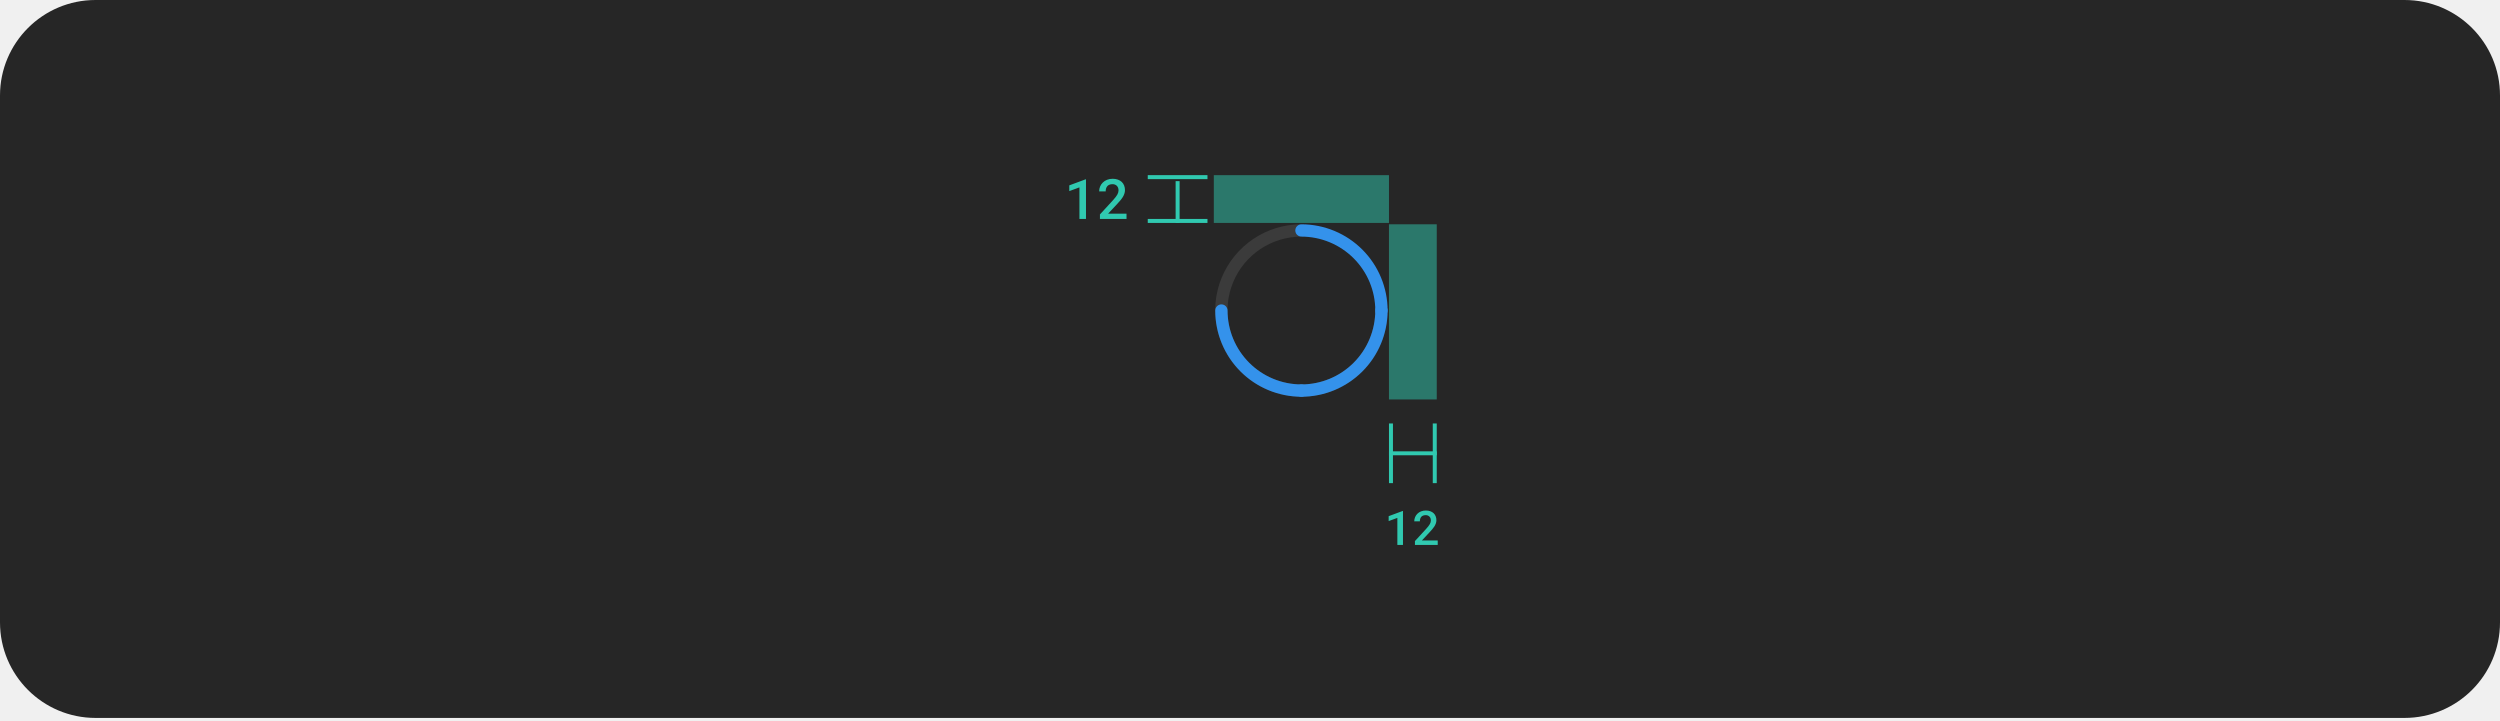
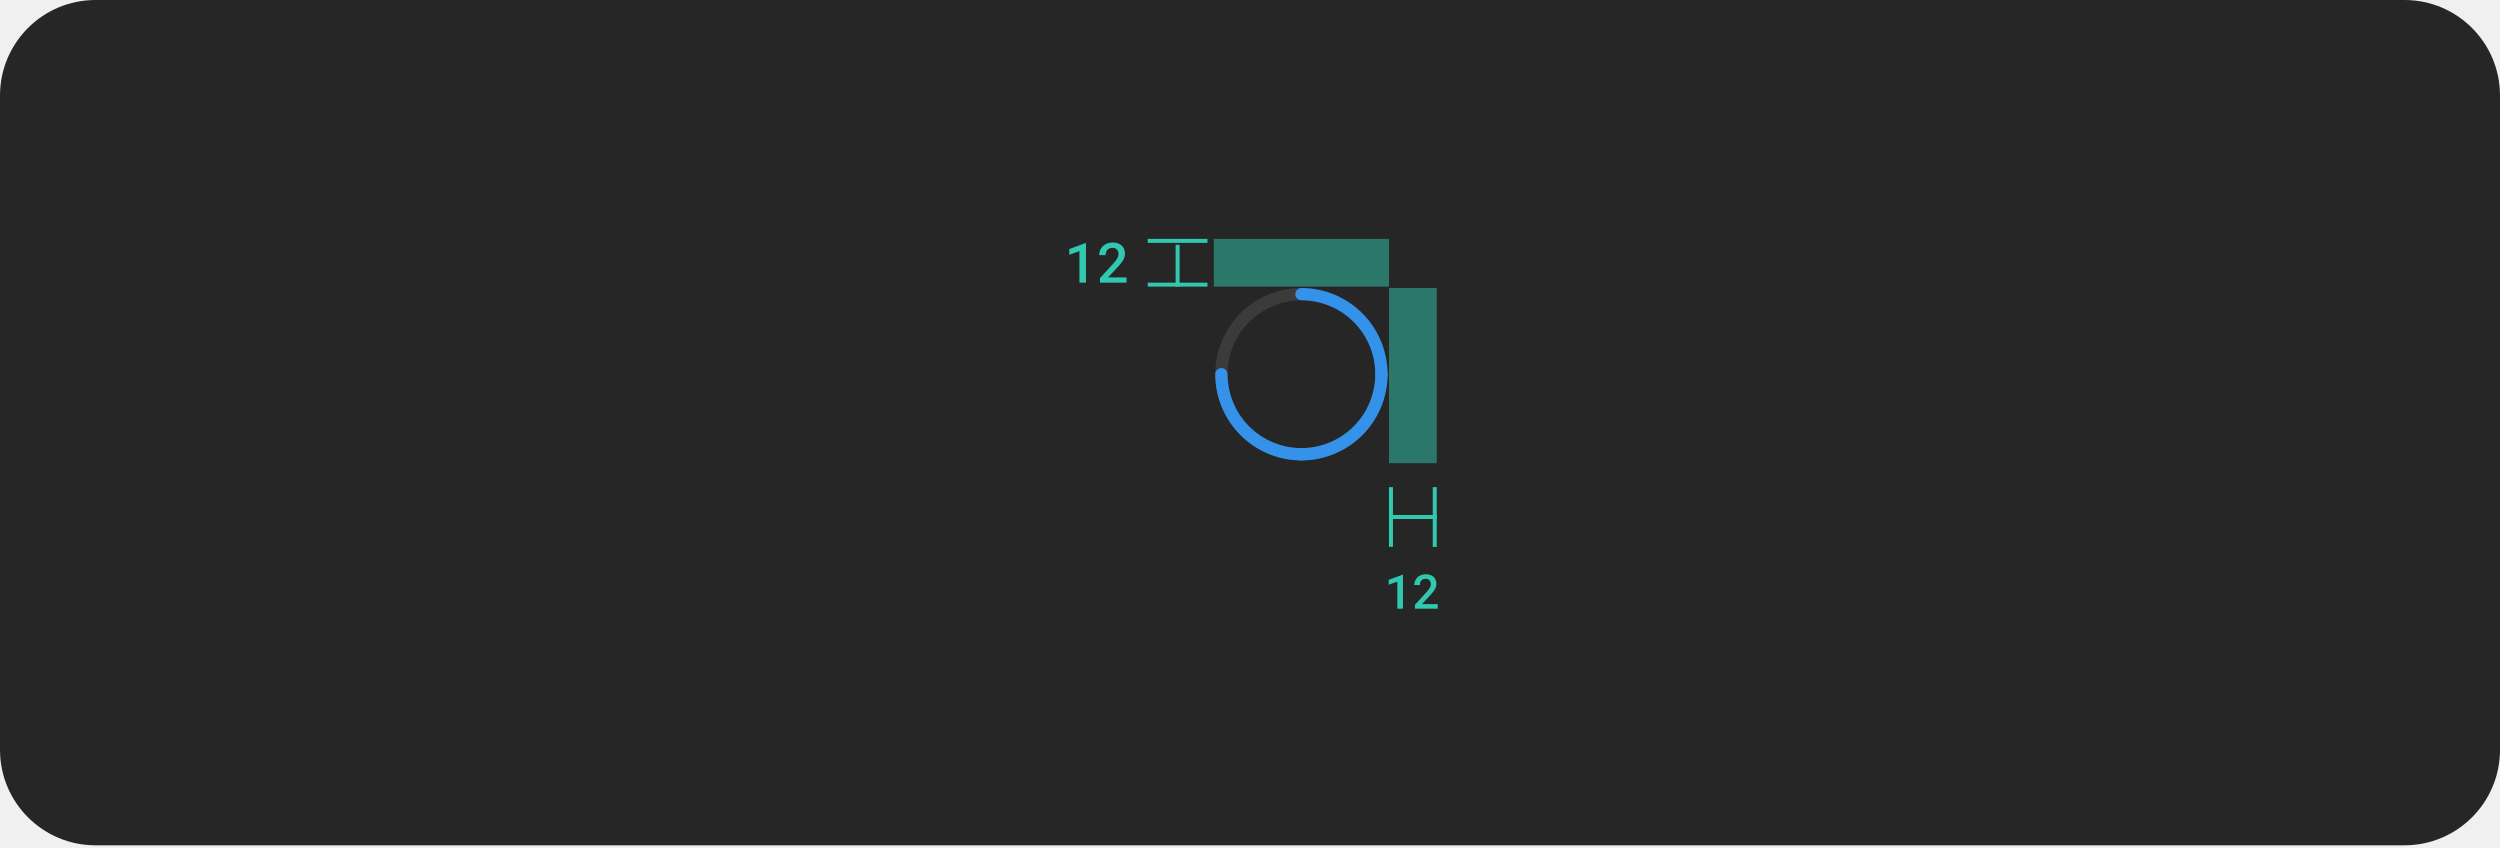
- <svg xmlns="http://www.w3.org/2000/svg" width="628" height="181" viewBox="0 0 628 181" fill="none">
-   <rect width="628" height="180.344" rx="24" fill="#262626" />
-   <path d="M347.021 79.547C346.817 79.547 346.616 79.507 346.428 79.429C346.241 79.352 346.07 79.238 345.926 79.094C345.783 78.95 345.669 78.78 345.591 78.592C345.513 78.404 345.474 78.203 345.474 78C345.474 81.671 344.385 85.26 342.345 88.313C340.306 91.365 337.407 93.745 334.015 95.15C330.623 96.555 326.891 96.922 323.29 96.206C319.689 95.49 316.381 93.722 313.785 91.126C311.189 88.53 309.422 85.222 308.705 81.621C307.989 78.021 308.357 74.288 309.762 70.896C311.167 67.505 313.546 64.606 316.598 62.566C319.651 60.526 323.24 59.438 326.911 59.438C326.501 59.438 326.107 59.275 325.817 58.984C325.527 58.694 325.364 58.301 325.364 57.891C325.364 57.48 325.527 57.087 325.817 56.797C326.107 56.507 326.501 56.344 326.911 56.344C322.628 56.344 318.441 57.614 314.88 59.993C311.318 62.373 308.542 65.755 306.903 69.713C305.264 73.67 304.835 78.024 305.671 82.225C306.507 86.426 308.569 90.285 311.598 93.313C314.627 96.342 318.485 98.404 322.686 99.24C326.887 100.076 331.241 99.647 335.199 98.008C339.156 96.369 342.538 93.593 344.918 90.032C347.297 86.47 348.567 82.283 348.567 78C348.568 78.203 348.528 78.404 348.45 78.592C348.372 78.78 348.258 78.95 348.115 79.094C347.971 79.238 347.8 79.352 347.613 79.429C347.425 79.507 347.224 79.547 347.021 79.547Z" fill="#3B3B3B" />
-   <path d="M325.364 57.891C325.364 58.094 325.404 58.295 325.482 58.483C325.559 58.67 325.673 58.841 325.817 58.985C325.961 59.128 326.131 59.242 326.319 59.32C326.507 59.398 326.708 59.438 326.911 59.438C331.833 59.443 336.551 61.4 340.031 64.88C343.511 68.36 345.468 73.079 345.474 78C345.474 78.41 345.637 78.804 345.927 79.094C346.217 79.384 346.61 79.547 347.021 79.547C347.431 79.547 347.824 79.384 348.114 79.094C348.404 78.804 348.567 78.41 348.567 78C348.561 72.258 346.277 66.754 342.217 62.694C338.157 58.634 332.653 56.35 326.911 56.344C326.708 56.344 326.507 56.384 326.319 56.461C326.131 56.539 325.961 56.653 325.817 56.797C325.673 56.94 325.559 57.111 325.482 57.298C325.404 57.486 325.364 57.688 325.364 57.891Z" fill="#3492EB" />
-   <path d="M347.02 76.46C346.817 76.46 346.616 76.5 346.428 76.578C346.24 76.655 346.07 76.769 345.926 76.913C345.783 77.056 345.669 77.227 345.591 77.415C345.513 77.603 345.473 77.804 345.473 78.007C345.468 82.928 343.511 87.647 340.031 91.127C336.551 94.607 331.832 96.564 326.911 96.569C326.501 96.569 326.107 96.732 325.817 97.022C325.527 97.312 325.364 97.706 325.364 98.116C325.364 98.526 325.527 98.92 325.817 99.21C326.107 99.5 326.501 99.663 326.911 99.663C332.653 99.657 338.157 97.373 342.217 93.313C346.277 89.253 348.561 83.749 348.567 78.007C348.567 77.804 348.527 77.603 348.45 77.415C348.372 77.227 348.258 77.056 348.114 76.913C347.971 76.769 347.8 76.655 347.612 76.578C347.425 76.5 347.223 76.46 347.02 76.46Z" fill="#3492EB" />
-   <path d="M306.815 76.46C307.018 76.46 307.22 76.5 307.407 76.578C307.595 76.655 307.766 76.769 307.909 76.913C308.053 77.056 308.167 77.227 308.245 77.415C308.322 77.603 308.362 77.804 308.362 78.007C308.367 82.928 310.325 87.647 313.805 91.127C317.285 94.607 322.003 96.564 326.925 96.569C327.335 96.569 327.728 96.732 328.018 97.022C328.308 97.312 328.471 97.706 328.471 98.116C328.471 98.526 328.308 98.92 328.018 99.21C327.728 99.5 327.335 99.663 326.925 99.663C321.183 99.657 315.678 97.373 311.618 93.313C307.558 89.253 305.275 83.749 305.268 78.007C305.268 77.804 305.308 77.603 305.386 77.415C305.464 77.227 305.577 77.056 305.721 76.913C305.865 76.769 306.035 76.655 306.223 76.578C306.411 76.5 306.612 76.46 306.815 76.46Z" fill="#3492EB" />
+ <svg xmlns="http://www.w3.org/2000/svg" width="628" height="213" viewBox="0 0 628 213" fill="none">
+   <rect width="628" height="212.344" rx="24" fill="#262626" />
+   <path d="M347.021 95.547C346.817 95.547 346.616 95.507 346.428 95.429C346.241 95.352 346.07 95.238 345.926 95.094C345.783 94.95 345.669 94.78 345.591 94.592C345.513 94.404 345.474 94.203 345.474 94C345.474 97.671 344.385 101.26 342.345 104.313C340.306 107.365 337.407 109.745 334.015 111.15C330.623 112.554 326.891 112.922 323.29 112.206C319.689 111.49 316.381 109.722 313.785 107.126C311.189 104.53 309.422 101.222 308.705 97.621C307.989 94.021 308.357 90.288 309.762 86.896C311.167 83.505 313.546 80.606 316.598 78.566C319.651 76.526 323.24 75.438 326.911 75.438C326.501 75.438 326.107 75.275 325.817 74.984C325.527 74.694 325.364 74.301 325.364 73.891C325.364 73.48 325.527 73.087 325.817 72.797C326.107 72.507 326.501 72.344 326.911 72.344C322.628 72.344 318.441 73.614 314.88 75.993C311.318 78.373 308.542 81.755 306.903 85.713C305.264 89.67 304.835 94.024 305.671 98.225C306.507 102.426 308.569 106.285 311.598 109.313C314.627 112.342 318.485 114.405 322.686 115.24C326.887 116.076 331.241 115.647 335.199 114.008C339.156 112.369 342.538 109.593 344.918 106.032C347.297 102.47 348.567 98.283 348.567 94C348.568 94.203 348.528 94.404 348.45 94.592C348.372 94.78 348.258 94.95 348.115 95.094C347.971 95.238 347.8 95.352 347.613 95.429C347.425 95.507 347.224 95.547 347.021 95.547Z" fill="#3B3B3B" />
+   <path d="M325.364 73.891C325.364 74.094 325.404 74.295 325.482 74.483C325.559 74.671 325.673 74.841 325.817 74.985C325.961 75.128 326.131 75.242 326.319 75.32C326.507 75.398 326.708 75.438 326.911 75.438C331.833 75.443 336.551 77.4 340.031 80.88C343.511 84.36 345.468 89.079 345.474 94C345.474 94.41 345.637 94.804 345.927 95.094C346.217 95.384 346.61 95.547 347.021 95.547C347.431 95.547 347.824 95.384 348.114 95.094C348.404 94.804 348.567 94.41 348.567 94C348.561 88.258 346.277 82.754 342.217 78.694C338.157 74.634 332.653 72.35 326.911 72.344C326.708 72.344 326.507 72.384 326.319 72.461C326.131 72.539 325.961 72.653 325.817 72.797C325.673 72.94 325.559 73.111 325.482 73.299C325.404 73.486 325.364 73.688 325.364 73.891Z" fill="#3492EB" />
+   <path d="M347.02 92.46C346.817 92.46 346.616 92.5 346.428 92.578C346.24 92.655 346.07 92.769 345.926 92.913C345.783 93.056 345.669 93.227 345.591 93.415C345.513 93.603 345.473 93.804 345.473 94.007C345.468 98.928 343.511 103.647 340.031 107.127C336.551 110.607 331.832 112.564 326.911 112.569C326.501 112.569 326.107 112.732 325.817 113.022C325.527 113.312 325.364 113.706 325.364 114.116C325.364 114.526 325.527 114.92 325.817 115.21C326.107 115.5 326.501 115.663 326.911 115.663C332.653 115.657 338.157 113.373 342.217 109.313C346.277 105.253 348.561 99.749 348.567 94.007C348.567 93.804 348.527 93.603 348.45 93.415C348.372 93.227 348.258 93.056 348.114 92.913C347.971 92.769 347.8 92.655 347.612 92.578C347.425 92.5 347.223 92.46 347.02 92.46Z" fill="#3492EB" />
+   <path d="M306.815 92.46C307.018 92.46 307.22 92.5 307.407 92.578C307.595 92.655 307.766 92.769 307.909 92.913C308.053 93.056 308.167 93.227 308.245 93.415C308.322 93.603 308.362 93.804 308.362 94.007C308.367 98.928 310.325 103.647 313.805 107.127C317.285 110.607 322.003 112.564 326.925 112.569C327.335 112.569 327.728 112.732 328.018 113.022C328.308 113.312 328.471 113.706 328.471 114.116C328.471 114.526 328.308 114.92 328.018 115.21C327.728 115.5 327.335 115.663 326.925 115.663C321.183 115.657 315.678 113.373 311.618 109.313C307.558 105.253 305.275 99.749 305.268 94.007C305.268 93.804 305.308 93.603 305.386 93.415C305.464 93.227 305.577 93.056 305.721 92.913C305.865 92.769 306.035 92.655 306.223 92.578C306.411 92.5 306.612 92.46 306.815 92.46Z" fill="#3492EB" />
  <g clip-path="url(#clip0_489_5466)">
-     <line x1="349.411" y1="121.368" x2="349.411" y2="106.368" stroke="#30C9B0" />
-     <line x1="348.911" y1="113.868" x2="360.911" y2="113.868" stroke="#30C9B0" />
-     <line x1="360.411" y1="121.368" x2="360.411" y2="106.368" stroke="#30C9B0" />
+     <line x1="349.411" y1="137.368" x2="349.411" y2="122.368" stroke="#30C9B0" />
+     <line x1="348.911" y1="129.868" x2="360.911" y2="129.868" stroke="#30C9B0" />
+     <line x1="360.411" y1="137.368" x2="360.411" y2="122.368" stroke="#30C9B0" />
  </g>
-   <path d="M352.428 136.891V128.36H352.341L348.831 129.66V130.897L351.016 130.094V136.891H352.428ZM361.156 136.891V135.76H357.183L359.082 133.733C359.332 133.467 359.562 133.209 359.773 132.959C359.988 132.709 360.174 132.461 360.33 132.215C360.482 131.969 360.601 131.721 360.687 131.471C360.777 131.217 360.822 130.955 360.822 130.686C360.822 130.326 360.763 129.998 360.646 129.701C360.529 129.401 360.359 129.143 360.137 128.928C359.91 128.713 359.631 128.545 359.299 128.424C358.971 128.303 358.597 128.242 358.18 128.242C357.734 128.242 357.33 128.315 356.967 128.459C356.607 128.604 356.303 128.799 356.053 129.045C355.799 129.291 355.603 129.58 355.467 129.912C355.33 130.24 355.262 130.59 355.262 130.961H356.668C356.668 130.715 356.699 130.496 356.762 130.305C356.824 130.11 356.918 129.944 357.043 129.807C357.164 129.678 357.316 129.578 357.5 129.508C357.683 129.438 357.9 129.403 358.15 129.403C358.346 129.403 358.521 129.436 358.678 129.502C358.838 129.569 358.974 129.66 359.088 129.778C359.201 129.895 359.287 130.035 359.346 130.199C359.404 130.364 359.433 130.545 359.433 130.744C359.433 130.893 359.412 131.041 359.369 131.19C359.33 131.334 359.263 131.49 359.17 131.658C359.072 131.826 358.945 132.012 358.789 132.215C358.633 132.414 358.439 132.641 358.209 132.895L355.431 135.918V136.891H361.156Z" fill="#30C9B0" />
-   <rect opacity="0.5" x="348.911" y="56.344" width="12" height="44" fill="#30C9B0" />
-   <rect opacity="0.5" x="304.911" y="44" width="44" height="12" fill="#30C9B0" />
+   <path d="M352.428 152.891V144.36H352.341L348.831 145.66V146.897L351.016 146.094V152.891H352.428ZM361.156 152.891V151.76H357.183L359.082 149.733C359.332 149.467 359.562 149.209 359.773 148.959C359.988 148.709 360.174 148.461 360.33 148.215C360.482 147.969 360.601 147.721 360.687 147.471C360.777 147.217 360.822 146.955 360.822 146.686C360.822 146.326 360.763 145.998 360.646 145.701C360.529 145.401 360.359 145.143 360.137 144.928C359.91 144.713 359.631 144.545 359.299 144.424C358.971 144.303 358.597 144.242 358.18 144.242C357.734 144.242 357.33 144.315 356.967 144.459C356.607 144.604 356.303 144.799 356.053 145.045C355.799 145.291 355.603 145.58 355.467 145.912C355.33 146.24 355.262 146.59 355.262 146.961H356.668C356.668 146.715 356.699 146.496 356.762 146.305C356.824 146.11 356.918 145.944 357.043 145.807C357.164 145.678 357.316 145.578 357.5 145.508C357.683 145.438 357.9 145.403 358.15 145.403C358.346 145.403 358.521 145.436 358.678 145.502C358.838 145.569 358.974 145.66 359.088 145.778C359.201 145.895 359.287 146.035 359.346 146.199C359.404 146.364 359.433 146.545 359.433 146.744C359.433 146.893 359.412 147.041 359.369 147.19C359.33 147.334 359.263 147.49 359.17 147.658C359.072 147.826 358.945 148.012 358.789 148.215C358.633 148.414 358.439 148.641 358.209 148.895L355.431 151.918V152.891H361.156Z" fill="#30C9B0" />
+   <rect opacity="0.5" x="348.911" y="72.344" width="12" height="44" fill="#30C9B0" />
+   <rect opacity="0.5" x="304.911" y="60" width="44" height="12" fill="#30C9B0" />
  <g clip-path="url(#clip1_489_5466)">
-     <line x1="288.317" y1="44.5" x2="303.317" y2="44.5" stroke="#30C9B0" />
-     <line x1="295.817" y1="57.5" x2="295.817" y2="45.5" stroke="#30C9B0" />
-     <line x1="288.317" y1="55.5" x2="303.317" y2="55.5" stroke="#30C9B0" />
+     <line x1="288.317" y1="60.5" x2="303.317" y2="60.5" stroke="#30C9B0" />
+     <line x1="295.817" y1="73.5" x2="295.817" y2="61.5" stroke="#30C9B0" />
+     <line x1="288.317" y1="71.5" x2="303.317" y2="71.5" stroke="#30C9B0" />
  </g>
-   <path d="M272.8 55H271.152V47.07L268.603 48.007V46.565L272.697 45.047H272.8V55ZM282.982 55H276.303V53.865L279.544 50.338C279.812 50.042 280.038 49.777 280.22 49.545C280.403 49.308 280.551 49.092 280.665 48.895C280.774 48.7 280.852 48.517 280.897 48.349C280.947 48.175 280.972 48.002 280.972 47.829C280.972 47.597 280.938 47.385 280.87 47.193C280.801 47.002 280.701 46.838 280.569 46.701C280.437 46.565 280.277 46.457 280.09 46.38C279.908 46.302 279.703 46.264 279.475 46.264C279.184 46.264 278.931 46.305 278.716 46.387C278.502 46.469 278.325 46.585 278.183 46.735C278.037 46.895 277.928 47.089 277.855 47.316C277.782 47.54 277.746 47.795 277.746 48.082H276.105C276.105 47.649 276.185 47.241 276.344 46.858C276.504 46.471 276.732 46.134 277.028 45.847C277.32 45.56 277.675 45.332 278.094 45.163C278.518 44.995 278.99 44.91 279.509 44.91C279.997 44.91 280.432 44.981 280.815 45.122C281.202 45.263 281.528 45.459 281.793 45.71C282.052 45.961 282.251 46.261 282.387 46.612C282.524 46.959 282.592 47.342 282.592 47.761C282.592 48.075 282.54 48.38 282.435 48.677C282.335 48.968 282.196 49.258 282.018 49.545C281.836 49.832 281.619 50.121 281.369 50.413C281.123 50.705 280.854 51.005 280.562 51.315L278.347 53.681H282.982V55Z" fill="#30C9B0" />
+   <path d="M272.8 71H271.152V63.07L268.603 64.007V62.565L272.697 61.047H272.8V71ZM282.982 71H276.303V69.865L279.544 66.338C279.812 66.042 280.038 65.777 280.22 65.545C280.403 65.308 280.551 65.091 280.665 64.895C280.774 64.7 280.852 64.517 280.897 64.349C280.947 64.175 280.972 64.002 280.972 63.829C280.972 63.597 280.938 63.385 280.87 63.193C280.801 63.002 280.701 62.838 280.569 62.701C280.437 62.565 280.277 62.457 280.09 62.38C279.908 62.302 279.703 62.264 279.475 62.264C279.184 62.264 278.931 62.305 278.716 62.387C278.502 62.469 278.325 62.585 278.183 62.735C278.037 62.895 277.928 63.089 277.855 63.316C277.782 63.54 277.746 63.795 277.746 64.082H276.105C276.105 63.649 276.185 63.241 276.344 62.858C276.504 62.471 276.732 62.134 277.028 61.847C277.32 61.56 277.675 61.332 278.094 61.163C278.518 60.995 278.99 60.91 279.509 60.91C279.997 60.91 280.432 60.981 280.815 61.122C281.202 61.263 281.528 61.459 281.793 61.71C282.052 61.961 282.251 62.261 282.387 62.612C282.524 62.959 282.592 63.342 282.592 63.761C282.592 64.075 282.54 64.38 282.435 64.677C282.335 64.968 282.196 65.258 282.018 65.545C281.836 65.832 281.619 66.121 281.369 66.413C281.123 66.705 280.854 67.005 280.562 67.315L278.347 69.681H282.982V71Z" fill="#30C9B0" />
  <defs>
    <clipPath id="clip0_489_5466">
-       <rect width="12" height="15" fill="white" transform="translate(348.911 106.368)" />
+       <rect width="12" height="15" fill="white" transform="translate(348.911 122.368)" />
    </clipPath>
    <clipPath id="clip1_489_5466">
-       <rect width="15" height="12" fill="white" transform="translate(288.317 44)" />
+       <rect width="15" height="12" fill="white" transform="translate(288.317 60)" />
    </clipPath>
  </defs>
</svg>
